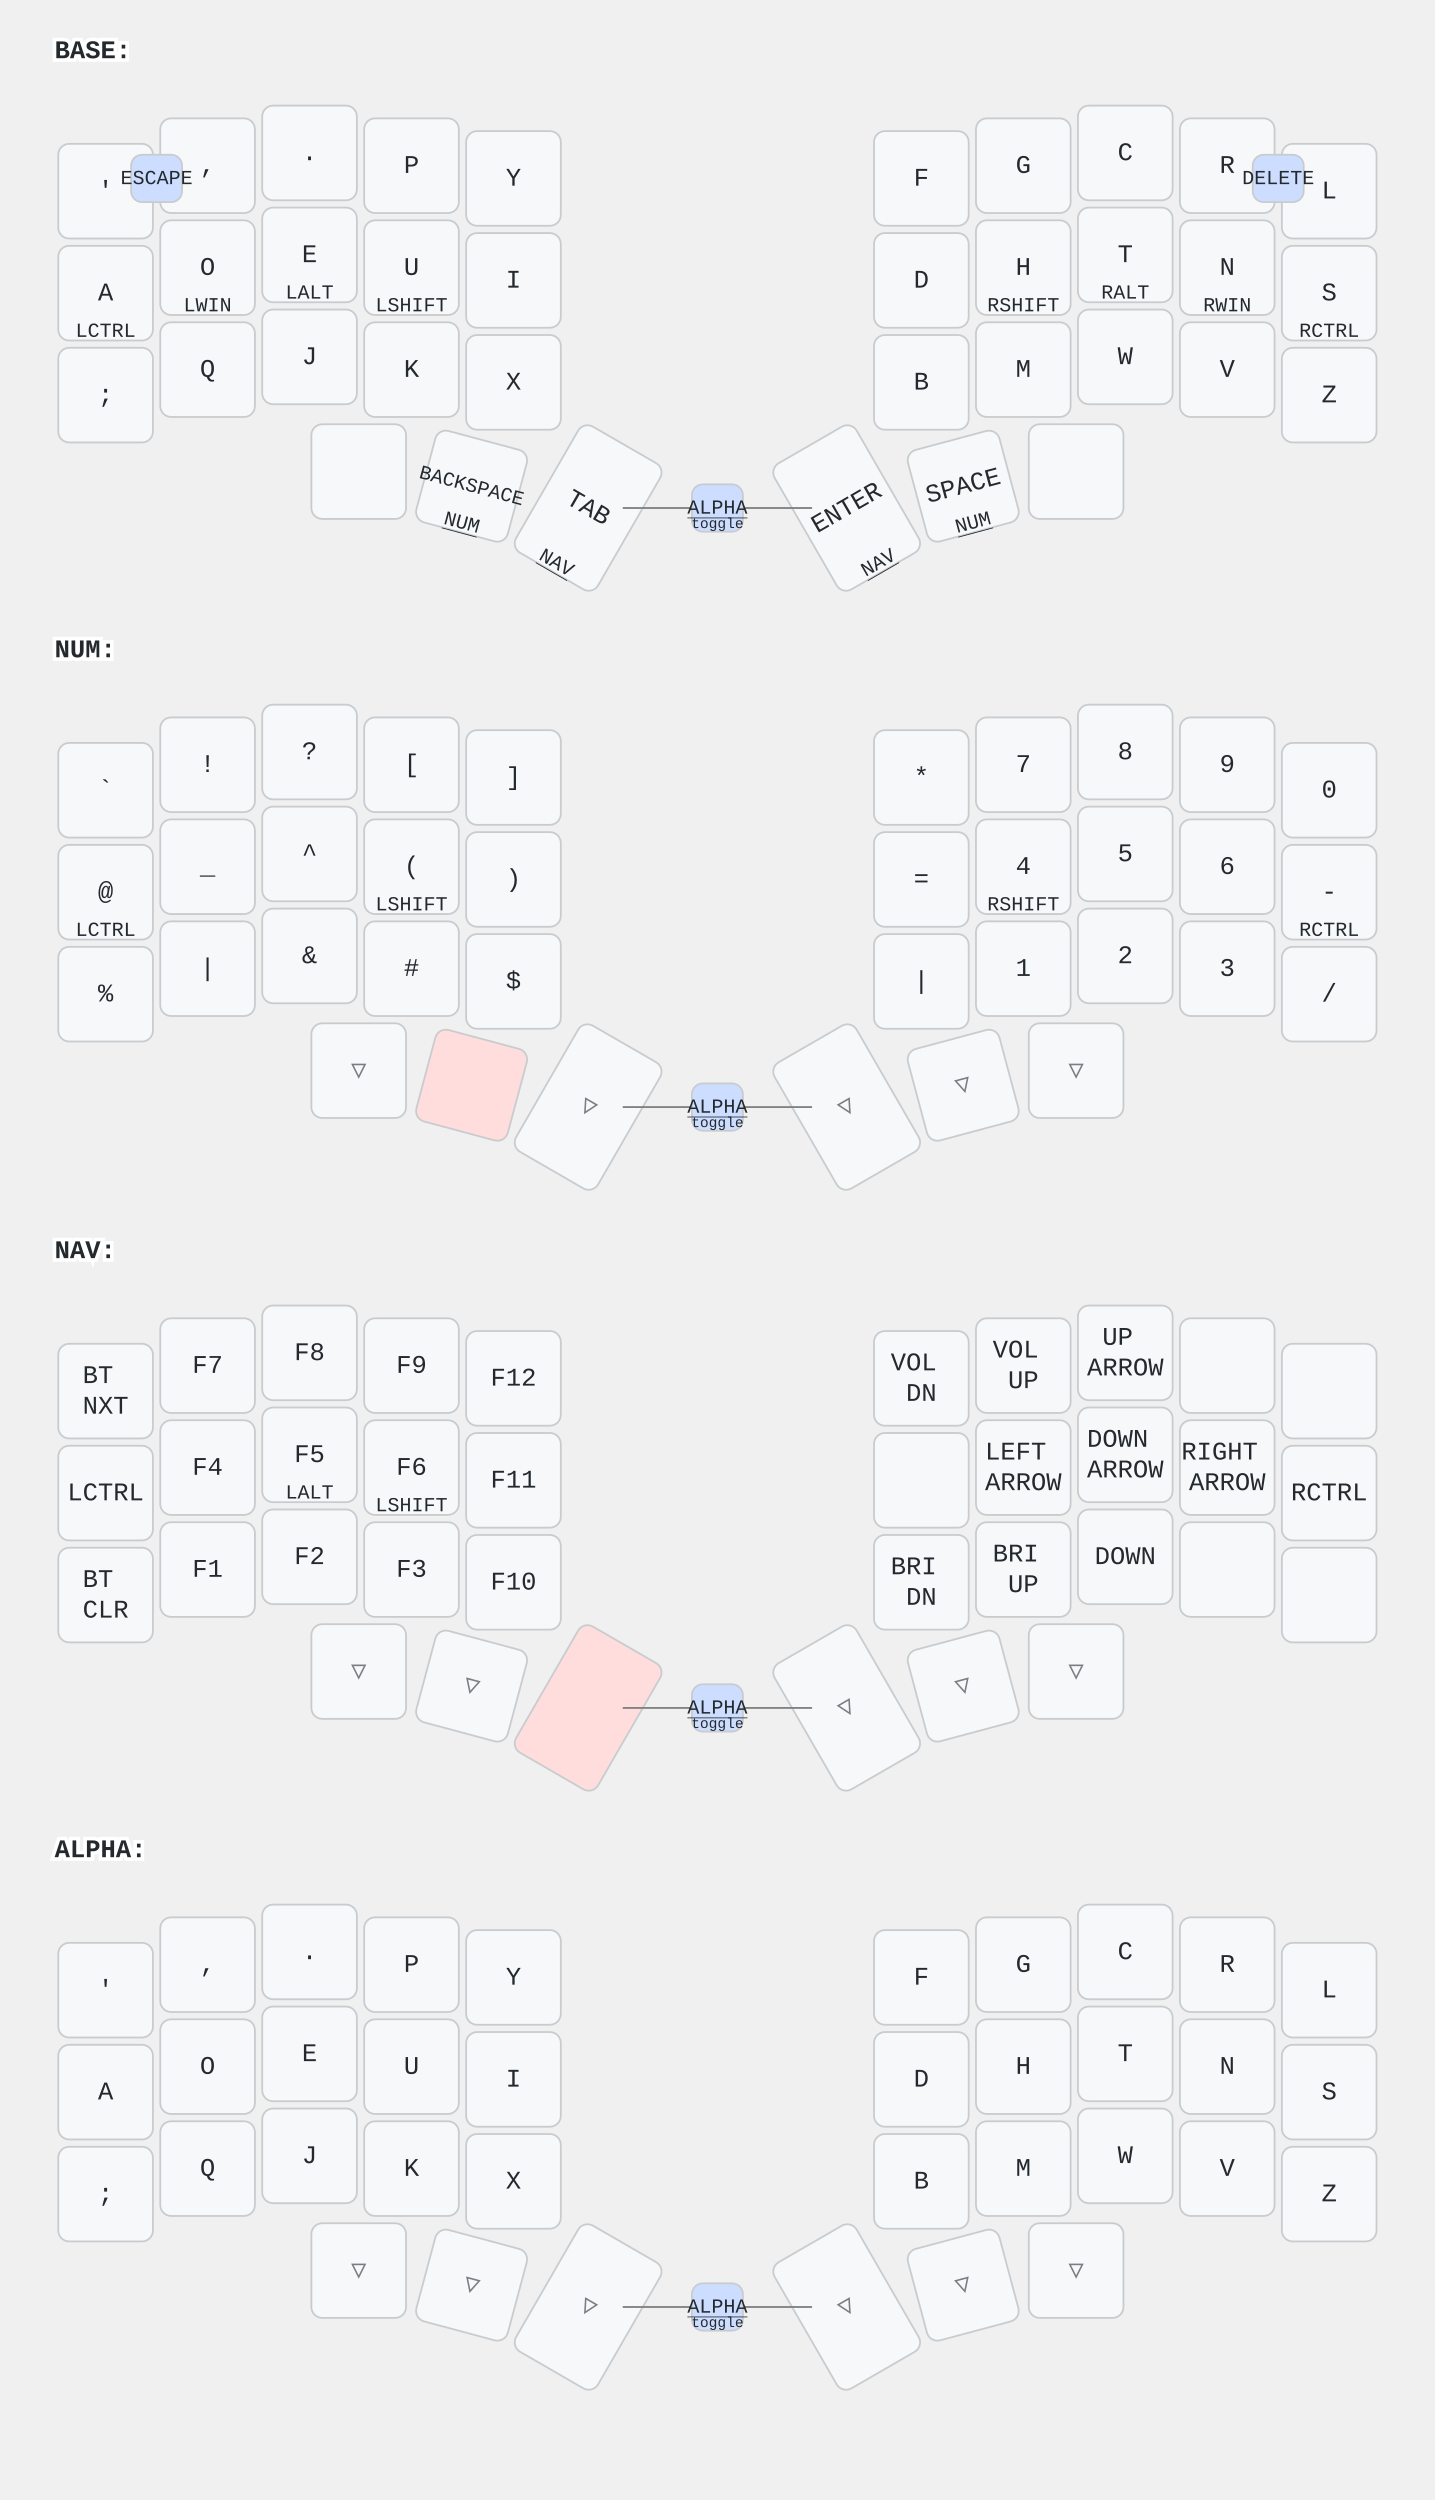
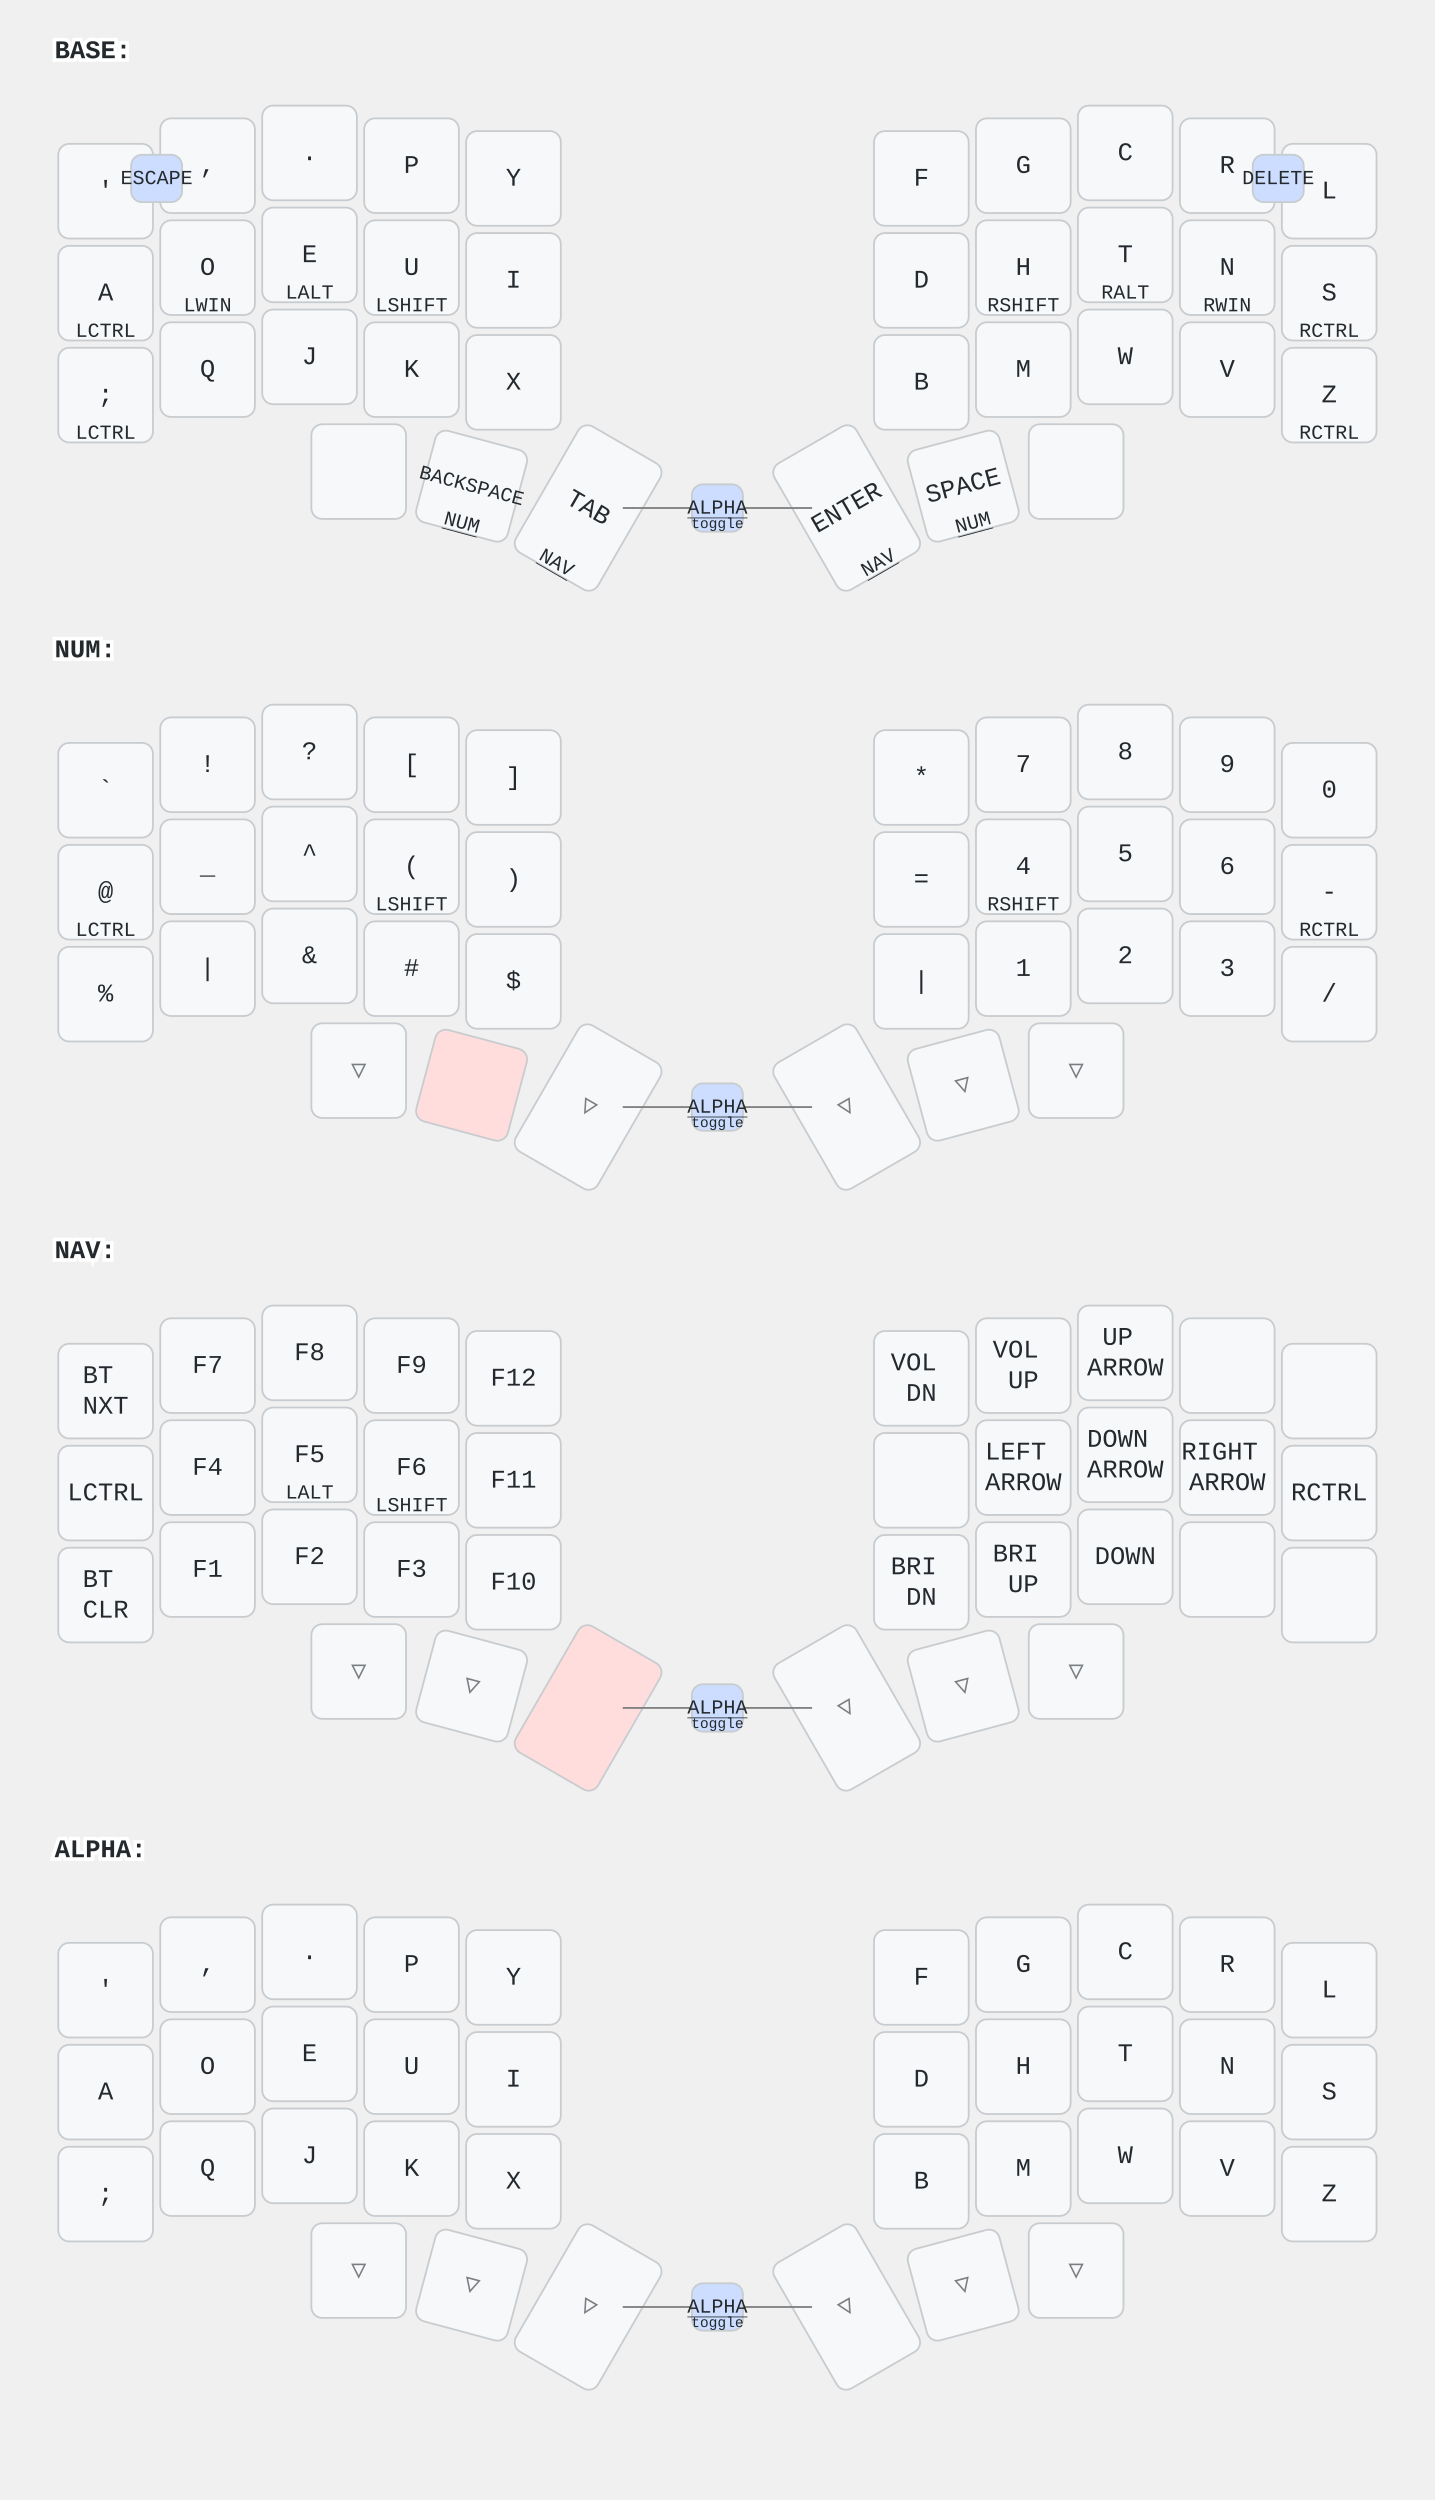
<svg xmlns="http://www.w3.org/2000/svg" width="788" height="1373" viewBox="0 0 788 1373" class="keymap">
  <style>/* inherit to force styles through use tags */
svg path {
    fill: inherit;
}

/* font and background color specifications */
svg.keymap {
    font-family: SFMono-Regular,Consolas,Liberation Mono,Menlo,monospace;
    font-size: 14px;
    font-kerning: normal;
    text-rendering: optimizeLegibility;
    fill: #24292e;
}

/* default key styling */
rect.key {
    fill: #f6f8fa;
}

rect.key, rect.combo {
    stroke: #c9cccf;
    stroke-width: 1;
}

/* default key side styling, only used is draw_key_sides is set */
rect.side {
    filter: brightness(90%);
}

/* color accent for combo boxes */
rect.combo, rect.combo-separate {
    fill: #cdf;
}

/* color accent for held keys */
rect.held, rect.combo.held {
    fill: #fdd;
}

/* color accent for ghost (optional) keys */
rect.ghost, rect.combo.ghost {
    stroke-dasharray: 4, 4;
    stroke-width: 2;
}

text {
    text-anchor: middle;
    dominant-baseline: middle;
}

/* styling for layer labels */
text.label {
    font-weight: bold;
    text-anchor: start;
    stroke: white;
    stroke-width: 4;
    paint-order: stroke;
}

/* styling for optional footer */
text.footer {
    text-anchor: end;
    dominant-baseline: auto;
    stroke: white;
    stroke-width: 4;
    paint-order: stroke;
}

/* styling for combo tap, and key non-tap label text */
text.combo, text.hold, text.shifted, text.left, text.right {
    font-size: 11px;
}

text.hold {
    text-anchor: middle;
    dominant-baseline: auto;
}

text.shifted {
    text-anchor: middle;
    dominant-baseline: hanging;
}

text.left {
    text-anchor: start;
}

text.right {
    text-anchor: end;
}

text.layer-activator {
    text-decoration: underline;
}

/* styling for hold/shifted label text in combo box */
text.combo.hold, text.combo.shifted, text.combo.left, text.combo.right {
    font-size: 8px;
}

/* lighter symbol for transparent keys */
text.trans {
    fill: #7b7e81;
}

/* styling for combo dendrons */
path.combo {
    stroke-width: 1;
    stroke: gray;
    fill: none;
}

/* Start Tabler Icons Cleanup */
/* cannot use height/width with glyphs */
.icon-tabler &gt; path {
    fill: inherit;
    stroke: inherit;
    stroke-width: 2;
}
/* hide tabler's default box */
.icon-tabler &gt; path[stroke="none"][fill="none"] {
    visibility: hidden;
}
/* End Tabler Icons Cleanup */
</style>
  <g transform="translate(30, 0)" class="layer-BASE">
    <text x="0" y="28" class="label" id="BASE">BASE:</text>
    <g transform="translate(0, 56)">
      <g transform="translate(28, 49)" class="key keypos-0">
        <rect rx="6" ry="6" x="-26" y="-26" width="52" height="52" class="key" />
        <text x="0" y="0" class="key tap">'</text>
      </g>
      <g transform="translate(84, 35)" class="key keypos-1">
        <rect rx="6" ry="6" x="-26" y="-26" width="52" height="52" class="key" />
        <text x="0" y="0" class="key tap">,</text>
      </g>
      <g transform="translate(140, 28)" class="key keypos-2">
        <rect rx="6" ry="6" x="-26" y="-26" width="52" height="52" class="key" />
        <text x="0" y="0" class="key tap">.</text>
      </g>
      <g transform="translate(196, 35)" class="key keypos-3">
        <rect rx="6" ry="6" x="-26" y="-26" width="52" height="52" class="key" />
        <text x="0" y="0" class="key tap">P</text>
      </g>
      <g transform="translate(252, 42)" class="key keypos-4">
        <rect rx="6" ry="6" x="-26" y="-26" width="52" height="52" class="key" />
        <text x="0" y="0" class="key tap">Y</text>
      </g>
      <g transform="translate(476, 42)" class="key keypos-5">
        <rect rx="6" ry="6" x="-26" y="-26" width="52" height="52" class="key" />
        <text x="0" y="0" class="key tap">F</text>
      </g>
      <g transform="translate(532, 35)" class="key keypos-6">
        <rect rx="6" ry="6" x="-26" y="-26" width="52" height="52" class="key" />
        <text x="0" y="0" class="key tap">G</text>
      </g>
      <g transform="translate(588, 28)" class="key keypos-7">
        <rect rx="6" ry="6" x="-26" y="-26" width="52" height="52" class="key" />
        <text x="0" y="0" class="key tap">C</text>
      </g>
      <g transform="translate(644, 35)" class="key keypos-8">
        <rect rx="6" ry="6" x="-26" y="-26" width="52" height="52" class="key" />
        <text x="0" y="0" class="key tap">R</text>
      </g>
      <g transform="translate(700, 49)" class="key keypos-9">
        <rect rx="6" ry="6" x="-26" y="-26" width="52" height="52" class="key" />
        <text x="0" y="0" class="key tap">L</text>
      </g>
      <g transform="translate(28, 105)" class="key keypos-10">
        <rect rx="6" ry="6" x="-26" y="-26" width="52" height="52" class="key" />
        <text x="0" y="0" class="key tap">A</text>
        <text x="0" y="24" class="key hold">LCTRL</text>
      </g>
      <g transform="translate(84, 91)" class="key keypos-11">
        <rect rx="6" ry="6" x="-26" y="-26" width="52" height="52" class="key" />
        <text x="0" y="0" class="key tap">O</text>
        <text x="0" y="24" class="key hold">LWIN</text>
      </g>
      <g transform="translate(140, 84)" class="key keypos-12">
        <rect rx="6" ry="6" x="-26" y="-26" width="52" height="52" class="key" />
        <text x="0" y="0" class="key tap">E</text>
        <text x="0" y="24" class="key hold">LALT</text>
      </g>
      <g transform="translate(196, 91)" class="key keypos-13">
        <rect rx="6" ry="6" x="-26" y="-26" width="52" height="52" class="key" />
        <text x="0" y="0" class="key tap">U</text>
        <text x="0" y="24" class="key hold">LSHIFT</text>
      </g>
      <g transform="translate(252, 98)" class="key keypos-14">
        <rect rx="6" ry="6" x="-26" y="-26" width="52" height="52" class="key" />
        <text x="0" y="0" class="key tap">I</text>
      </g>
      <g transform="translate(476, 98)" class="key keypos-15">
        <rect rx="6" ry="6" x="-26" y="-26" width="52" height="52" class="key" />
        <text x="0" y="0" class="key tap">D</text>
      </g>
      <g transform="translate(532, 91)" class="key keypos-16">
        <rect rx="6" ry="6" x="-26" y="-26" width="52" height="52" class="key" />
        <text x="0" y="0" class="key tap">H</text>
        <text x="0" y="24" class="key hold">RSHIFT</text>
      </g>
      <g transform="translate(588, 84)" class="key keypos-17">
        <rect rx="6" ry="6" x="-26" y="-26" width="52" height="52" class="key" />
        <text x="0" y="0" class="key tap">T</text>
        <text x="0" y="24" class="key hold">RALT</text>
      </g>
      <g transform="translate(644, 91)" class="key keypos-18">
        <rect rx="6" ry="6" x="-26" y="-26" width="52" height="52" class="key" />
        <text x="0" y="0" class="key tap">N</text>
        <text x="0" y="24" class="key hold">RWIN</text>
      </g>
      <g transform="translate(700, 105)" class="key keypos-19">
        <rect rx="6" ry="6" x="-26" y="-26" width="52" height="52" class="key" />
        <text x="0" y="0" class="key tap">S</text>
        <text x="0" y="24" class="key hold">RCTRL</text>
      </g>
      <g transform="translate(28, 161)" class="key keypos-20">
        <rect rx="6" ry="6" x="-26" y="-26" width="52" height="52" class="key" />
        <text x="0" y="0" class="key tap">;</text>
+         <text x="0" y="24" class="key hold">LCTRL</text>
      </g>
      <g transform="translate(84, 147)" class="key keypos-21">
        <rect rx="6" ry="6" x="-26" y="-26" width="52" height="52" class="key" />
        <text x="0" y="0" class="key tap">Q</text>
      </g>
      <g transform="translate(140, 140)" class="key keypos-22">
        <rect rx="6" ry="6" x="-26" y="-26" width="52" height="52" class="key" />
        <text x="0" y="0" class="key tap">J</text>
      </g>
      <g transform="translate(196, 147)" class="key keypos-23">
        <rect rx="6" ry="6" x="-26" y="-26" width="52" height="52" class="key" />
        <text x="0" y="0" class="key tap">K</text>
      </g>
      <g transform="translate(252, 154)" class="key keypos-24">
        <rect rx="6" ry="6" x="-26" y="-26" width="52" height="52" class="key" />
        <text x="0" y="0" class="key tap">X</text>
      </g>
      <g transform="translate(476, 154)" class="key keypos-25">
        <rect rx="6" ry="6" x="-26" y="-26" width="52" height="52" class="key" />
        <text x="0" y="0" class="key tap">B</text>
      </g>
      <g transform="translate(532, 147)" class="key keypos-26">
        <rect rx="6" ry="6" x="-26" y="-26" width="52" height="52" class="key" />
        <text x="0" y="0" class="key tap">M</text>
      </g>
      <g transform="translate(588, 140)" class="key keypos-27">
        <rect rx="6" ry="6" x="-26" y="-26" width="52" height="52" class="key" />
        <text x="0" y="0" class="key tap">W</text>
      </g>
      <g transform="translate(644, 147)" class="key keypos-28">
        <rect rx="6" ry="6" x="-26" y="-26" width="52" height="52" class="key" />
        <text x="0" y="0" class="key tap">V</text>
      </g>
      <g transform="translate(700, 161)" class="key keypos-29">
        <rect rx="6" ry="6" x="-26" y="-26" width="52" height="52" class="key" />
        <text x="0" y="0" class="key tap">Z</text>
+         <text x="0" y="24" class="key hold">RCTRL</text>
      </g>
      <g transform="translate(167, 203)" class="key keypos-30">
        <rect rx="6" ry="6" x="-26" y="-26" width="52" height="52" class="key" />
      </g>
      <g transform="translate(229, 211) rotate(15.0)" class="key keypos-31">
        <rect rx="6" ry="6" x="-26" y="-26" width="52" height="52" class="key" />
        <text x="0" y="0" class="key tap">
          <tspan style="font-size: 78%">BACKSPACE</tspan>
        </text>
        <a href="#NUM">
          <text x="0" y="24" class="key hold layer-activator">NUM</text>
        </a>
      </g>
      <g transform="translate(293, 223) rotate(30.0)" class="key keypos-32">
        <rect rx="6" ry="6" x="-26" y="-40" width="52" height="80" class="key" />
        <text x="0" y="0" class="key tap">TAB</text>
        <a href="#NAV">
          <text x="0" y="38" class="key hold layer-activator">NAV</text>
        </a>
      </g>
      <g transform="translate(435, 223) rotate(-30.0)" class="key keypos-33">
        <rect rx="6" ry="6" x="-26" y="-40" width="52" height="80" class="key" />
        <text x="0" y="0" class="key tap">ENTER</text>
        <a href="#NAV">
          <text x="0" y="38" class="key hold layer-activator">NAV</text>
        </a>
      </g>
      <g transform="translate(499, 211) rotate(-15.0)" class="key keypos-34">
        <rect rx="6" ry="6" x="-26" y="-26" width="52" height="52" class="key" />
        <text x="0" y="0" class="key tap">SPACE</text>
        <a href="#NUM">
          <text x="0" y="24" class="key hold layer-activator">NUM</text>
        </a>
      </g>
      <g transform="translate(561, 203)" class="key keypos-35">
        <rect rx="6" ry="6" x="-26" y="-26" width="52" height="52" class="key" />
      </g>
      <g class="combo combopos-0">
        <rect rx="6" ry="6" x="42" y="29" width="28" height="26" class="combo" />
        <text x="56" y="42" class="combo tap">ESCAPE</text>
      </g>
      <g class="combo combopos-1">
        <path d="M364,223 l-52,0" class="combo" />
        <path d="M364,223 l52,0" class="combo" />
        <rect rx="6" ry="6" x="350" y="210" width="28" height="26" class="combo" />
        <a href="#ALPHA">
          <text x="364" y="223" class="combo tap layer-activator">ALPHA</text>
        </a>
        <text x="364" y="234" class="combo hold">toggle</text>
      </g>
      <g class="combo combopos-2">
        <rect rx="6" ry="6" x="658" y="29" width="28" height="26" class="combo" />
        <text x="672" y="42" class="combo tap">DELETE</text>
      </g>
    </g>
  </g>
  <g transform="translate(30, 329)" class="layer-NUM">
    <text x="0" y="28" class="label" id="NUM">NUM:</text>
    <g transform="translate(0, 56)">
      <g transform="translate(28, 49)" class="key keypos-0">
        <rect rx="6" ry="6" x="-26" y="-26" width="52" height="52" class="key" />
        <text x="0" y="0" class="key tap">`</text>
      </g>
      <g transform="translate(84, 35)" class="key keypos-1">
        <rect rx="6" ry="6" x="-26" y="-26" width="52" height="52" class="key" />
        <text x="0" y="0" class="key tap">!</text>
      </g>
      <g transform="translate(140, 28)" class="key keypos-2">
        <rect rx="6" ry="6" x="-26" y="-26" width="52" height="52" class="key" />
        <text x="0" y="0" class="key tap">?</text>
      </g>
      <g transform="translate(196, 35)" class="key keypos-3">
        <rect rx="6" ry="6" x="-26" y="-26" width="52" height="52" class="key" />
        <text x="0" y="0" class="key tap">[</text>
      </g>
      <g transform="translate(252, 42)" class="key keypos-4">
        <rect rx="6" ry="6" x="-26" y="-26" width="52" height="52" class="key" />
        <text x="0" y="0" class="key tap">]</text>
      </g>
      <g transform="translate(476, 42)" class="key keypos-5">
        <rect rx="6" ry="6" x="-26" y="-26" width="52" height="52" class="key" />
        <text x="0" y="0" class="key tap">*</text>
      </g>
      <g transform="translate(532, 35)" class="key keypos-6">
        <rect rx="6" ry="6" x="-26" y="-26" width="52" height="52" class="key" />
        <text x="0" y="0" class="key tap">7</text>
      </g>
      <g transform="translate(588, 28)" class="key keypos-7">
        <rect rx="6" ry="6" x="-26" y="-26" width="52" height="52" class="key" />
        <text x="0" y="0" class="key tap">8</text>
      </g>
      <g transform="translate(644, 35)" class="key keypos-8">
        <rect rx="6" ry="6" x="-26" y="-26" width="52" height="52" class="key" />
        <text x="0" y="0" class="key tap">9</text>
      </g>
      <g transform="translate(700, 49)" class="key keypos-9">
        <rect rx="6" ry="6" x="-26" y="-26" width="52" height="52" class="key" />
        <text x="0" y="0" class="key tap">0</text>
      </g>
      <g transform="translate(28, 105)" class="key keypos-10">
        <rect rx="6" ry="6" x="-26" y="-26" width="52" height="52" class="key" />
        <text x="0" y="0" class="key tap">@</text>
        <text x="0" y="24" class="key hold">LCTRL</text>
      </g>
      <g transform="translate(84, 91)" class="key keypos-11">
        <rect rx="6" ry="6" x="-26" y="-26" width="52" height="52" class="key" />
        <text x="0" y="0" class="key tap">_</text>
      </g>
      <g transform="translate(140, 84)" class="key keypos-12">
        <rect rx="6" ry="6" x="-26" y="-26" width="52" height="52" class="key" />
        <text x="0" y="0" class="key tap">^</text>
      </g>
      <g transform="translate(196, 91)" class="key keypos-13">
        <rect rx="6" ry="6" x="-26" y="-26" width="52" height="52" class="key" />
        <text x="0" y="0" class="key tap">(</text>
        <text x="0" y="24" class="key hold">LSHIFT</text>
      </g>
      <g transform="translate(252, 98)" class="key keypos-14">
        <rect rx="6" ry="6" x="-26" y="-26" width="52" height="52" class="key" />
        <text x="0" y="0" class="key tap">)</text>
      </g>
      <g transform="translate(476, 98)" class="key keypos-15">
        <rect rx="6" ry="6" x="-26" y="-26" width="52" height="52" class="key" />
        <text x="0" y="0" class="key tap">=</text>
      </g>
      <g transform="translate(532, 91)" class="key keypos-16">
        <rect rx="6" ry="6" x="-26" y="-26" width="52" height="52" class="key" />
        <text x="0" y="0" class="key tap">4</text>
        <text x="0" y="24" class="key hold">RSHIFT</text>
      </g>
      <g transform="translate(588, 84)" class="key keypos-17">
        <rect rx="6" ry="6" x="-26" y="-26" width="52" height="52" class="key" />
        <text x="0" y="0" class="key tap">5</text>
      </g>
      <g transform="translate(644, 91)" class="key keypos-18">
        <rect rx="6" ry="6" x="-26" y="-26" width="52" height="52" class="key" />
        <text x="0" y="0" class="key tap">6</text>
      </g>
      <g transform="translate(700, 105)" class="key keypos-19">
        <rect rx="6" ry="6" x="-26" y="-26" width="52" height="52" class="key" />
        <text x="0" y="0" class="key tap">-</text>
        <text x="0" y="24" class="key hold">RCTRL</text>
      </g>
      <g transform="translate(28, 161)" class="key keypos-20">
        <rect rx="6" ry="6" x="-26" y="-26" width="52" height="52" class="key" />
        <text x="0" y="0" class="key tap">%</text>
      </g>
      <g transform="translate(84, 147)" class="key keypos-21">
        <rect rx="6" ry="6" x="-26" y="-26" width="52" height="52" class="key" />
        <text x="0" y="0" class="key tap">|</text>
      </g>
      <g transform="translate(140, 140)" class="key keypos-22">
        <rect rx="6" ry="6" x="-26" y="-26" width="52" height="52" class="key" />
        <text x="0" y="0" class="key tap">&amp;</text>
      </g>
      <g transform="translate(196, 147)" class="key keypos-23">
        <rect rx="6" ry="6" x="-26" y="-26" width="52" height="52" class="key" />
        <text x="0" y="0" class="key tap">#</text>
      </g>
      <g transform="translate(252, 154)" class="key keypos-24">
        <rect rx="6" ry="6" x="-26" y="-26" width="52" height="52" class="key" />
        <text x="0" y="0" class="key tap">$</text>
      </g>
      <g transform="translate(476, 154)" class="key keypos-25">
        <rect rx="6" ry="6" x="-26" y="-26" width="52" height="52" class="key" />
        <text x="0" y="0" class="key tap">|</text>
      </g>
      <g transform="translate(532, 147)" class="key keypos-26">
        <rect rx="6" ry="6" x="-26" y="-26" width="52" height="52" class="key" />
        <text x="0" y="0" class="key tap">1</text>
      </g>
      <g transform="translate(588, 140)" class="key keypos-27">
        <rect rx="6" ry="6" x="-26" y="-26" width="52" height="52" class="key" />
        <text x="0" y="0" class="key tap">2</text>
      </g>
      <g transform="translate(644, 147)" class="key keypos-28">
        <rect rx="6" ry="6" x="-26" y="-26" width="52" height="52" class="key" />
        <text x="0" y="0" class="key tap">3</text>
      </g>
      <g transform="translate(700, 161)" class="key keypos-29">
        <rect rx="6" ry="6" x="-26" y="-26" width="52" height="52" class="key" />
        <text x="0" y="0" class="key tap">/</text>
      </g>
      <g transform="translate(167, 203)" class="key trans keypos-30">
        <rect rx="6" ry="6" x="-26" y="-26" width="52" height="52" class="key trans" />
        <text x="0" y="0" class="key trans tap">▽</text>
      </g>
      <g transform="translate(229, 211) rotate(15.0)" class="key held keypos-31">
        <rect rx="6" ry="6" x="-26" y="-26" width="52" height="52" class="key held" />
      </g>
      <g transform="translate(293, 223) rotate(30.0)" class="key trans keypos-32">
        <rect rx="6" ry="6" x="-26" y="-40" width="52" height="80" class="key trans" />
        <text x="0" y="0" class="key trans tap">▽</text>
      </g>
      <g transform="translate(435, 223) rotate(-30.0)" class="key trans keypos-33">
        <rect rx="6" ry="6" x="-26" y="-40" width="52" height="80" class="key trans" />
        <text x="0" y="0" class="key trans tap">▽</text>
      </g>
      <g transform="translate(499, 211) rotate(-15.0)" class="key trans keypos-34">
        <rect rx="6" ry="6" x="-26" y="-26" width="52" height="52" class="key trans" />
        <text x="0" y="0" class="key trans tap">▽</text>
      </g>
      <g transform="translate(561, 203)" class="key trans keypos-35">
        <rect rx="6" ry="6" x="-26" y="-26" width="52" height="52" class="key trans" />
        <text x="0" y="0" class="key trans tap">▽</text>
      </g>
      <g class="combo combopos-0">
        <path d="M364,223 l-52,0" class="combo" />
        <path d="M364,223 l52,0" class="combo" />
        <rect rx="6" ry="6" x="350" y="210" width="28" height="26" class="combo" />
        <a href="#ALPHA">
          <text x="364" y="223" class="combo tap layer-activator">ALPHA</text>
        </a>
        <text x="364" y="234" class="combo hold">toggle</text>
      </g>
    </g>
  </g>
  <g transform="translate(30, 659)" class="layer-NAV">
    <text x="0" y="28" class="label" id="NAV">NAV:</text>
    <g transform="translate(0, 56)">
      <g transform="translate(28, 49)" class="key keypos-0">
        <rect rx="6" ry="6" x="-26" y="-26" width="52" height="52" class="key" />
        <text x="0" y="0" class="key tap">
          <tspan x="0" dy="-0.6em">BT</tspan>
          <tspan x="0" dy="1.2em">NXT</tspan>
        </text>
      </g>
      <g transform="translate(84, 35)" class="key keypos-1">
        <rect rx="6" ry="6" x="-26" y="-26" width="52" height="52" class="key" />
        <text x="0" y="0" class="key tap">F7</text>
      </g>
      <g transform="translate(140, 28)" class="key keypos-2">
        <rect rx="6" ry="6" x="-26" y="-26" width="52" height="52" class="key" />
        <text x="0" y="0" class="key tap">F8</text>
      </g>
      <g transform="translate(196, 35)" class="key keypos-3">
        <rect rx="6" ry="6" x="-26" y="-26" width="52" height="52" class="key" />
        <text x="0" y="0" class="key tap">F9</text>
      </g>
      <g transform="translate(252, 42)" class="key keypos-4">
        <rect rx="6" ry="6" x="-26" y="-26" width="52" height="52" class="key" />
        <text x="0" y="0" class="key tap">F12</text>
      </g>
      <g transform="translate(476, 42)" class="key keypos-5">
        <rect rx="6" ry="6" x="-26" y="-26" width="52" height="52" class="key" />
        <text x="0" y="0" class="key tap">
          <tspan x="0" dy="-0.6em">VOL</tspan>
          <tspan x="0" dy="1.2em">DN</tspan>
        </text>
      </g>
      <g transform="translate(532, 35)" class="key keypos-6">
        <rect rx="6" ry="6" x="-26" y="-26" width="52" height="52" class="key" />
        <text x="0" y="0" class="key tap">
          <tspan x="0" dy="-0.6em">VOL</tspan>
          <tspan x="0" dy="1.2em">UP</tspan>
        </text>
      </g>
      <g transform="translate(588, 28)" class="key keypos-7">
        <rect rx="6" ry="6" x="-26" y="-26" width="52" height="52" class="key" />
        <text x="0" y="0" class="key tap">
          <tspan x="0" dy="-0.6em">UP</tspan>
          <tspan x="0" dy="1.2em">ARROW</tspan>
        </text>
      </g>
      <g transform="translate(644, 35)" class="key keypos-8">
        <rect rx="6" ry="6" x="-26" y="-26" width="52" height="52" class="key" />
      </g>
      <g transform="translate(700, 49)" class="key keypos-9">
        <rect rx="6" ry="6" x="-26" y="-26" width="52" height="52" class="key" />
      </g>
      <g transform="translate(28, 105)" class="key keypos-10">
        <rect rx="6" ry="6" x="-26" y="-26" width="52" height="52" class="key" />
        <text x="0" y="0" class="key tap">LCTRL</text>
      </g>
      <g transform="translate(84, 91)" class="key keypos-11">
        <rect rx="6" ry="6" x="-26" y="-26" width="52" height="52" class="key" />
        <text x="0" y="0" class="key tap">F4</text>
      </g>
      <g transform="translate(140, 84)" class="key keypos-12">
        <rect rx="6" ry="6" x="-26" y="-26" width="52" height="52" class="key" />
        <text x="0" y="0" class="key tap">F5</text>
        <text x="0" y="24" class="key hold">LALT</text>
      </g>
      <g transform="translate(196, 91)" class="key keypos-13">
        <rect rx="6" ry="6" x="-26" y="-26" width="52" height="52" class="key" />
        <text x="0" y="0" class="key tap">F6</text>
        <text x="0" y="24" class="key hold">LSHIFT</text>
      </g>
      <g transform="translate(252, 98)" class="key keypos-14">
        <rect rx="6" ry="6" x="-26" y="-26" width="52" height="52" class="key" />
        <text x="0" y="0" class="key tap">F11</text>
      </g>
      <g transform="translate(476, 98)" class="key keypos-15">
        <rect rx="6" ry="6" x="-26" y="-26" width="52" height="52" class="key" />
      </g>
      <g transform="translate(532, 91)" class="key keypos-16">
        <rect rx="6" ry="6" x="-26" y="-26" width="52" height="52" class="key" />
        <text x="0" y="0" class="key tap">
          <tspan x="0" dy="-0.6em">LEFT</tspan>
          <tspan x="0" dy="1.2em">ARROW</tspan>
        </text>
      </g>
      <g transform="translate(588, 84)" class="key keypos-17">
        <rect rx="6" ry="6" x="-26" y="-26" width="52" height="52" class="key" />
        <text x="0" y="0" class="key tap">
          <tspan x="0" dy="-0.6em">DOWN</tspan>
          <tspan x="0" dy="1.2em">ARROW</tspan>
        </text>
      </g>
      <g transform="translate(644, 91)" class="key keypos-18">
        <rect rx="6" ry="6" x="-26" y="-26" width="52" height="52" class="key" />
        <text x="0" y="0" class="key tap">
          <tspan x="0" dy="-0.6em">RIGHT</tspan>
          <tspan x="0" dy="1.2em">ARROW</tspan>
        </text>
      </g>
      <g transform="translate(700, 105)" class="key keypos-19">
        <rect rx="6" ry="6" x="-26" y="-26" width="52" height="52" class="key" />
        <text x="0" y="0" class="key tap">RCTRL</text>
      </g>
      <g transform="translate(28, 161)" class="key keypos-20">
        <rect rx="6" ry="6" x="-26" y="-26" width="52" height="52" class="key" />
        <text x="0" y="0" class="key tap">
          <tspan x="0" dy="-0.6em">BT</tspan>
          <tspan x="0" dy="1.2em">CLR</tspan>
        </text>
      </g>
      <g transform="translate(84, 147)" class="key keypos-21">
        <rect rx="6" ry="6" x="-26" y="-26" width="52" height="52" class="key" />
        <text x="0" y="0" class="key tap">F1</text>
      </g>
      <g transform="translate(140, 140)" class="key keypos-22">
        <rect rx="6" ry="6" x="-26" y="-26" width="52" height="52" class="key" />
        <text x="0" y="0" class="key tap">F2</text>
      </g>
      <g transform="translate(196, 147)" class="key keypos-23">
        <rect rx="6" ry="6" x="-26" y="-26" width="52" height="52" class="key" />
        <text x="0" y="0" class="key tap">F3</text>
      </g>
      <g transform="translate(252, 154)" class="key keypos-24">
        <rect rx="6" ry="6" x="-26" y="-26" width="52" height="52" class="key" />
        <text x="0" y="0" class="key tap">F10</text>
      </g>
      <g transform="translate(476, 154)" class="key keypos-25">
        <rect rx="6" ry="6" x="-26" y="-26" width="52" height="52" class="key" />
        <text x="0" y="0" class="key tap">
          <tspan x="0" dy="-0.6em">BRI</tspan>
          <tspan x="0" dy="1.2em">DN</tspan>
        </text>
      </g>
      <g transform="translate(532, 147)" class="key keypos-26">
        <rect rx="6" ry="6" x="-26" y="-26" width="52" height="52" class="key" />
        <text x="0" y="0" class="key tap">
          <tspan x="0" dy="-0.6em">BRI</tspan>
          <tspan x="0" dy="1.2em">UP</tspan>
        </text>
      </g>
      <g transform="translate(588, 140)" class="key keypos-27">
        <rect rx="6" ry="6" x="-26" y="-26" width="52" height="52" class="key" />
        <text x="0" y="0" class="key tap">DOWN</text>
      </g>
      <g transform="translate(644, 147)" class="key keypos-28">
        <rect rx="6" ry="6" x="-26" y="-26" width="52" height="52" class="key" />
      </g>
      <g transform="translate(700, 161)" class="key keypos-29">
        <rect rx="6" ry="6" x="-26" y="-26" width="52" height="52" class="key" />
      </g>
      <g transform="translate(167, 203)" class="key trans keypos-30">
        <rect rx="6" ry="6" x="-26" y="-26" width="52" height="52" class="key trans" />
        <text x="0" y="0" class="key trans tap">▽</text>
      </g>
      <g transform="translate(229, 211) rotate(15.0)" class="key trans keypos-31">
        <rect rx="6" ry="6" x="-26" y="-26" width="52" height="52" class="key trans" />
        <text x="0" y="0" class="key trans tap">▽</text>
      </g>
      <g transform="translate(293, 223) rotate(30.0)" class="key held keypos-32">
        <rect rx="6" ry="6" x="-26" y="-40" width="52" height="80" class="key held" />
      </g>
      <g transform="translate(435, 223) rotate(-30.0)" class="key trans keypos-33">
        <rect rx="6" ry="6" x="-26" y="-40" width="52" height="80" class="key trans" />
        <text x="0" y="0" class="key trans tap">▽</text>
      </g>
      <g transform="translate(499, 211) rotate(-15.0)" class="key trans keypos-34">
        <rect rx="6" ry="6" x="-26" y="-26" width="52" height="52" class="key trans" />
        <text x="0" y="0" class="key trans tap">▽</text>
      </g>
      <g transform="translate(561, 203)" class="key trans keypos-35">
        <rect rx="6" ry="6" x="-26" y="-26" width="52" height="52" class="key trans" />
        <text x="0" y="0" class="key trans tap">▽</text>
      </g>
      <g class="combo combopos-0">
        <path d="M364,223 l-52,0" class="combo" />
        <path d="M364,223 l52,0" class="combo" />
        <rect rx="6" ry="6" x="350" y="210" width="28" height="26" class="combo" />
        <a href="#ALPHA">
          <text x="364" y="223" class="combo tap layer-activator">ALPHA</text>
        </a>
        <text x="364" y="234" class="combo hold">toggle</text>
      </g>
    </g>
  </g>
  <g transform="translate(30, 988)" class="layer-ALPHA">
    <text x="0" y="28" class="label" id="ALPHA">ALPHA:</text>
    <g transform="translate(0, 56)">
      <g transform="translate(28, 49)" class="key keypos-0">
        <rect rx="6" ry="6" x="-26" y="-26" width="52" height="52" class="key" />
        <text x="0" y="0" class="key tap">'</text>
      </g>
      <g transform="translate(84, 35)" class="key keypos-1">
        <rect rx="6" ry="6" x="-26" y="-26" width="52" height="52" class="key" />
        <text x="0" y="0" class="key tap">,</text>
      </g>
      <g transform="translate(140, 28)" class="key keypos-2">
        <rect rx="6" ry="6" x="-26" y="-26" width="52" height="52" class="key" />
        <text x="0" y="0" class="key tap">.</text>
      </g>
      <g transform="translate(196, 35)" class="key keypos-3">
        <rect rx="6" ry="6" x="-26" y="-26" width="52" height="52" class="key" />
        <text x="0" y="0" class="key tap">P</text>
      </g>
      <g transform="translate(252, 42)" class="key keypos-4">
        <rect rx="6" ry="6" x="-26" y="-26" width="52" height="52" class="key" />
        <text x="0" y="0" class="key tap">Y</text>
      </g>
      <g transform="translate(476, 42)" class="key keypos-5">
        <rect rx="6" ry="6" x="-26" y="-26" width="52" height="52" class="key" />
        <text x="0" y="0" class="key tap">F</text>
      </g>
      <g transform="translate(532, 35)" class="key keypos-6">
        <rect rx="6" ry="6" x="-26" y="-26" width="52" height="52" class="key" />
        <text x="0" y="0" class="key tap">G</text>
      </g>
      <g transform="translate(588, 28)" class="key keypos-7">
        <rect rx="6" ry="6" x="-26" y="-26" width="52" height="52" class="key" />
        <text x="0" y="0" class="key tap">C</text>
      </g>
      <g transform="translate(644, 35)" class="key keypos-8">
        <rect rx="6" ry="6" x="-26" y="-26" width="52" height="52" class="key" />
        <text x="0" y="0" class="key tap">R</text>
      </g>
      <g transform="translate(700, 49)" class="key keypos-9">
        <rect rx="6" ry="6" x="-26" y="-26" width="52" height="52" class="key" />
        <text x="0" y="0" class="key tap">L</text>
      </g>
      <g transform="translate(28, 105)" class="key keypos-10">
        <rect rx="6" ry="6" x="-26" y="-26" width="52" height="52" class="key" />
        <text x="0" y="0" class="key tap">A</text>
      </g>
      <g transform="translate(84, 91)" class="key keypos-11">
        <rect rx="6" ry="6" x="-26" y="-26" width="52" height="52" class="key" />
        <text x="0" y="0" class="key tap">O</text>
      </g>
      <g transform="translate(140, 84)" class="key keypos-12">
        <rect rx="6" ry="6" x="-26" y="-26" width="52" height="52" class="key" />
        <text x="0" y="0" class="key tap">E</text>
      </g>
      <g transform="translate(196, 91)" class="key keypos-13">
        <rect rx="6" ry="6" x="-26" y="-26" width="52" height="52" class="key" />
        <text x="0" y="0" class="key tap">U</text>
      </g>
      <g transform="translate(252, 98)" class="key keypos-14">
        <rect rx="6" ry="6" x="-26" y="-26" width="52" height="52" class="key" />
        <text x="0" y="0" class="key tap">I</text>
      </g>
      <g transform="translate(476, 98)" class="key keypos-15">
        <rect rx="6" ry="6" x="-26" y="-26" width="52" height="52" class="key" />
        <text x="0" y="0" class="key tap">D</text>
      </g>
      <g transform="translate(532, 91)" class="key keypos-16">
        <rect rx="6" ry="6" x="-26" y="-26" width="52" height="52" class="key" />
        <text x="0" y="0" class="key tap">H</text>
      </g>
      <g transform="translate(588, 84)" class="key keypos-17">
        <rect rx="6" ry="6" x="-26" y="-26" width="52" height="52" class="key" />
        <text x="0" y="0" class="key tap">T</text>
      </g>
      <g transform="translate(644, 91)" class="key keypos-18">
        <rect rx="6" ry="6" x="-26" y="-26" width="52" height="52" class="key" />
        <text x="0" y="0" class="key tap">N</text>
      </g>
      <g transform="translate(700, 105)" class="key keypos-19">
        <rect rx="6" ry="6" x="-26" y="-26" width="52" height="52" class="key" />
        <text x="0" y="0" class="key tap">S</text>
      </g>
      <g transform="translate(28, 161)" class="key keypos-20">
        <rect rx="6" ry="6" x="-26" y="-26" width="52" height="52" class="key" />
        <text x="0" y="0" class="key tap">;</text>
      </g>
      <g transform="translate(84, 147)" class="key keypos-21">
        <rect rx="6" ry="6" x="-26" y="-26" width="52" height="52" class="key" />
        <text x="0" y="0" class="key tap">Q</text>
      </g>
      <g transform="translate(140, 140)" class="key keypos-22">
        <rect rx="6" ry="6" x="-26" y="-26" width="52" height="52" class="key" />
        <text x="0" y="0" class="key tap">J</text>
      </g>
      <g transform="translate(196, 147)" class="key keypos-23">
        <rect rx="6" ry="6" x="-26" y="-26" width="52" height="52" class="key" />
        <text x="0" y="0" class="key tap">K</text>
      </g>
      <g transform="translate(252, 154)" class="key keypos-24">
        <rect rx="6" ry="6" x="-26" y="-26" width="52" height="52" class="key" />
        <text x="0" y="0" class="key tap">X</text>
      </g>
      <g transform="translate(476, 154)" class="key keypos-25">
        <rect rx="6" ry="6" x="-26" y="-26" width="52" height="52" class="key" />
        <text x="0" y="0" class="key tap">B</text>
      </g>
      <g transform="translate(532, 147)" class="key keypos-26">
        <rect rx="6" ry="6" x="-26" y="-26" width="52" height="52" class="key" />
        <text x="0" y="0" class="key tap">M</text>
      </g>
      <g transform="translate(588, 140)" class="key keypos-27">
        <rect rx="6" ry="6" x="-26" y="-26" width="52" height="52" class="key" />
        <text x="0" y="0" class="key tap">W</text>
      </g>
      <g transform="translate(644, 147)" class="key keypos-28">
        <rect rx="6" ry="6" x="-26" y="-26" width="52" height="52" class="key" />
        <text x="0" y="0" class="key tap">V</text>
      </g>
      <g transform="translate(700, 161)" class="key keypos-29">
        <rect rx="6" ry="6" x="-26" y="-26" width="52" height="52" class="key" />
        <text x="0" y="0" class="key tap">Z</text>
      </g>
      <g transform="translate(167, 203)" class="key trans keypos-30">
        <rect rx="6" ry="6" x="-26" y="-26" width="52" height="52" class="key trans" />
        <text x="0" y="0" class="key trans tap">▽</text>
      </g>
      <g transform="translate(229, 211) rotate(15.0)" class="key trans keypos-31">
        <rect rx="6" ry="6" x="-26" y="-26" width="52" height="52" class="key trans" />
        <text x="0" y="0" class="key trans tap">▽</text>
      </g>
      <g transform="translate(293, 223) rotate(30.0)" class="key trans keypos-32">
        <rect rx="6" ry="6" x="-26" y="-40" width="52" height="80" class="key trans" />
        <text x="0" y="0" class="key trans tap">▽</text>
      </g>
      <g transform="translate(435, 223) rotate(-30.0)" class="key trans keypos-33">
        <rect rx="6" ry="6" x="-26" y="-40" width="52" height="80" class="key trans" />
        <text x="0" y="0" class="key trans tap">▽</text>
      </g>
      <g transform="translate(499, 211) rotate(-15.0)" class="key trans keypos-34">
        <rect rx="6" ry="6" x="-26" y="-26" width="52" height="52" class="key trans" />
        <text x="0" y="0" class="key trans tap">▽</text>
      </g>
      <g transform="translate(561, 203)" class="key trans keypos-35">
        <rect rx="6" ry="6" x="-26" y="-26" width="52" height="52" class="key trans" />
        <text x="0" y="0" class="key trans tap">▽</text>
      </g>
      <g class="combo combopos-0">
        <path d="M364,223 l-52,0" class="combo" />
        <path d="M364,223 l52,0" class="combo" />
        <rect rx="6" ry="6" x="350" y="210" width="28" height="26" class="combo" />
        <a href="#ALPHA">
          <text x="364" y="223" class="combo tap layer-activator">ALPHA</text>
        </a>
        <text x="364" y="234" class="combo hold">toggle</text>
      </g>
    </g>
  </g>
</svg>
